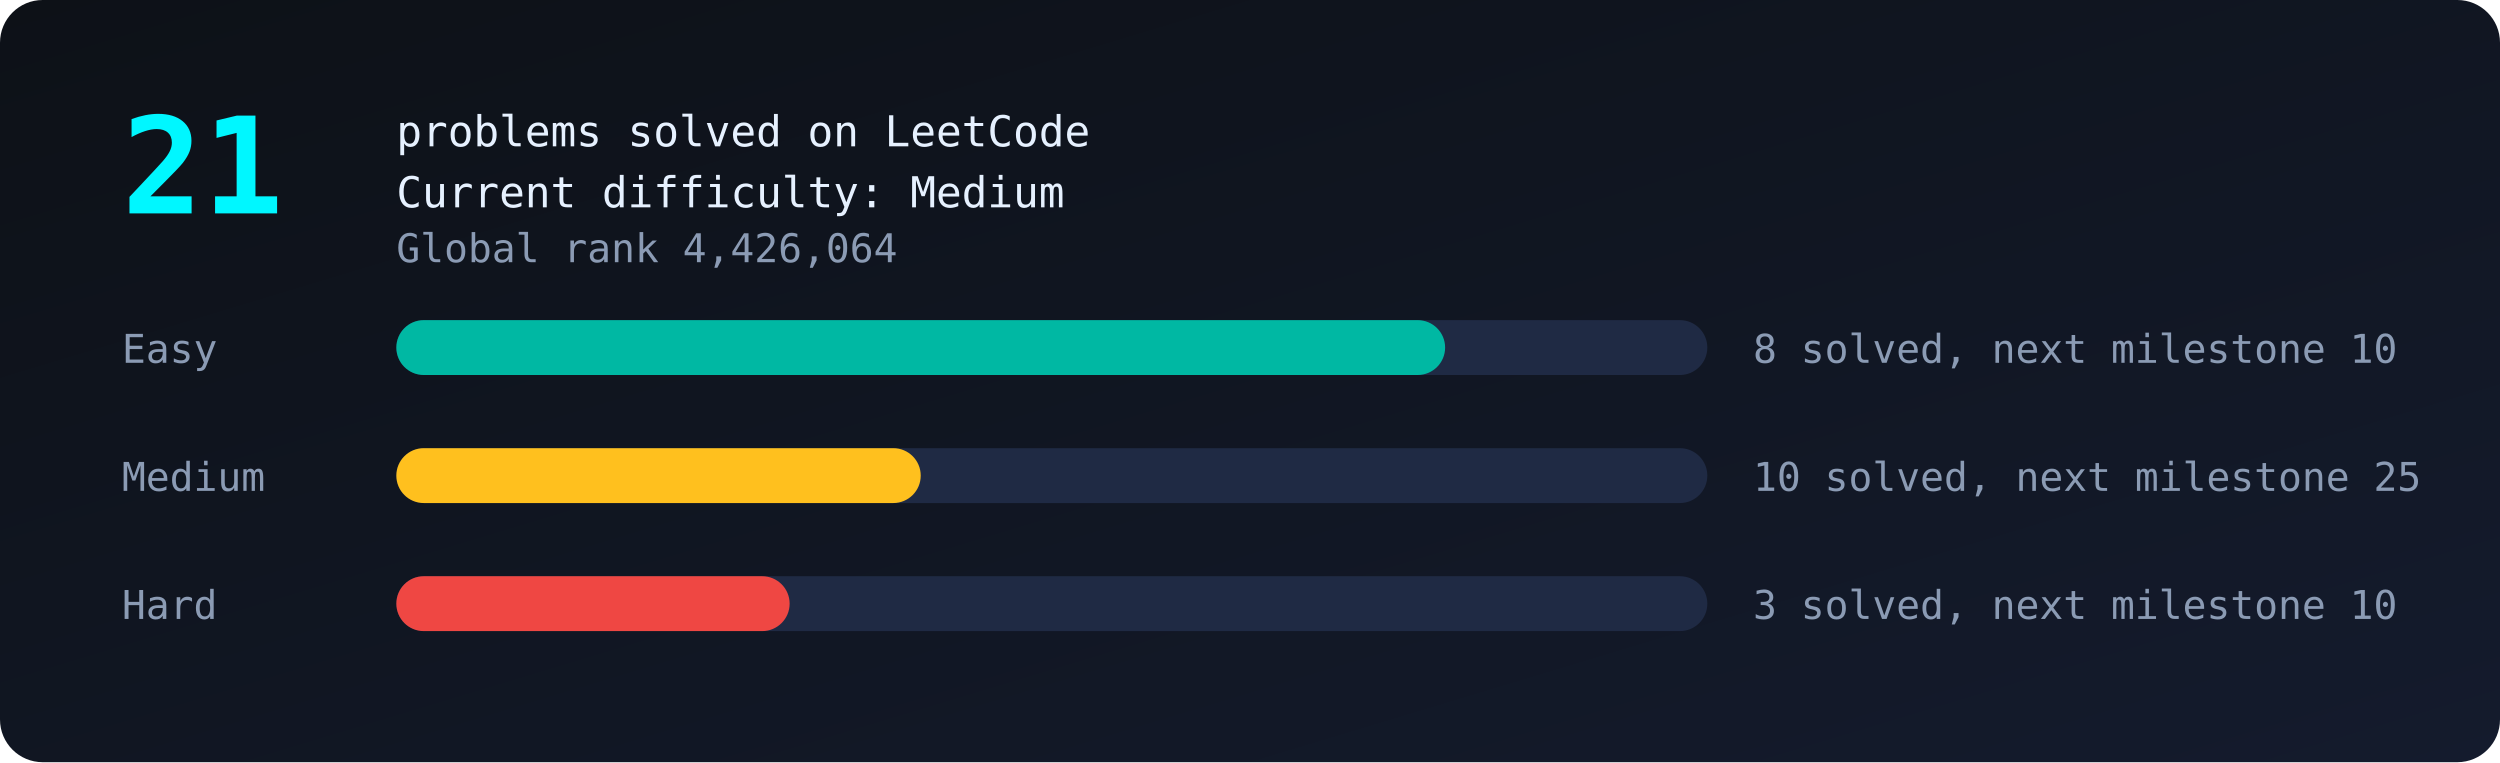
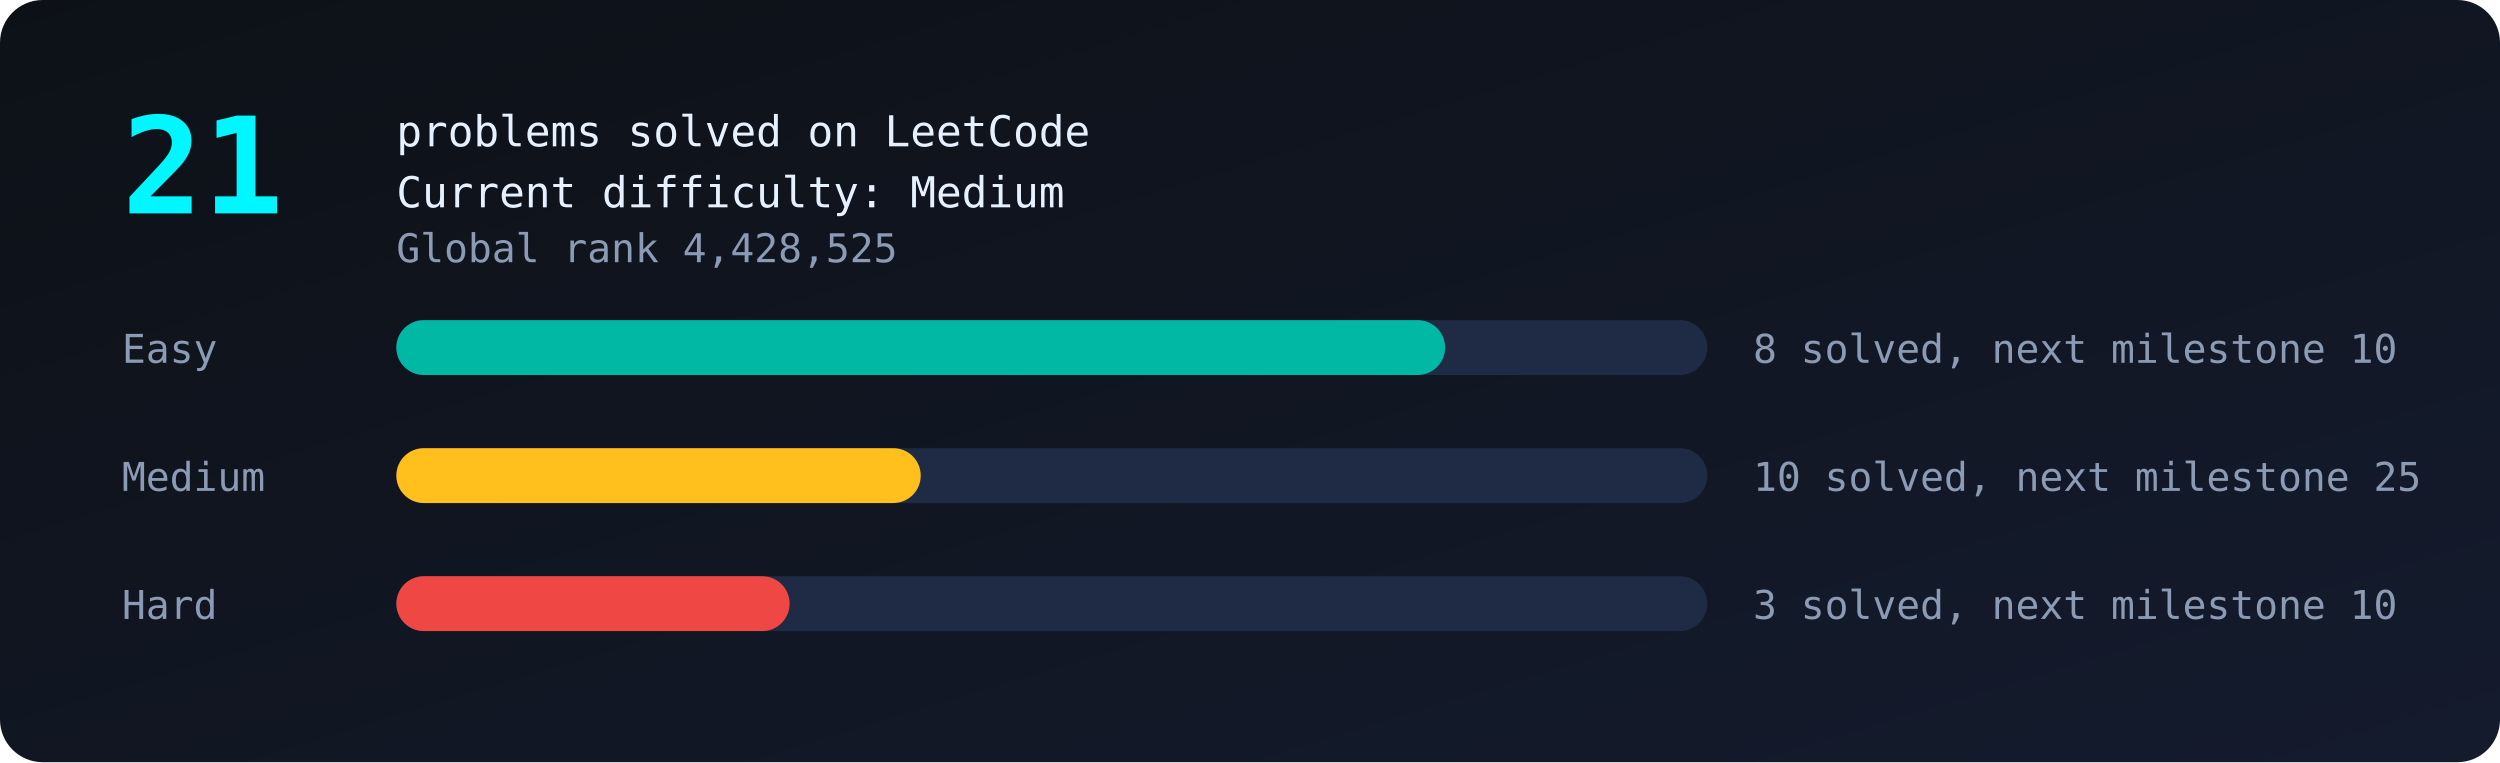
<svg xmlns="http://www.w3.org/2000/svg" viewBox="0 0 820 250" width="100%">
  <defs>
    <linearGradient id="bg" x1="0" y1="0" x2="1" y2="1">
      <stop offset="0" stop-color="#0d1117" />
      <stop offset="1" stop-color="#141b2d" />
    </linearGradient>
  </defs>
  <style>
text{font-family:monospace;fill:#8b9bb4;font-size:13px}
.big{fill:#00f7ff;font-size:44px;font-weight:bold}
.tag{fill:#e6f1ff;font-size:14px}
.bar{transform-box:fill-box;transform-origin:left;animation:grow 1.4s ease-out both}
@keyframes grow{from{transform:scaleX(0)}to{transform:scaleX(1)}}
.glow{animation:glow 2.4s ease-in-out infinite}
@keyframes glow{50%{opacity:.55}}
</style>
  <rect width="820" height="250" rx="14" fill="url(#bg)" />
  <text class="big glow" x="40" y="70">21</text>
  <text class="tag" x="130" y="48">problems solved on LeetCode</text>
  <text class="tag" x="130" y="68">Current difficulty: Medium</text>
-   <text x="130" y="86">Global rank 4,426,064</text>
+   <text x="130" y="86">Global rank 4,428,525</text>
  <text x="40" y="119">Easy</text>
  <rect x="130" y="105" width="430" height="18" rx="9" fill="#1f2a44" />
  <rect class="bar" style="animation-delay:0.0s" x="130" y="105" width="344.0" height="18" rx="9" fill="#00b8a3" />
  <text x="575" y="119">8 solved, next milestone 10</text>
  <text x="40" y="161">Medium</text>
  <rect x="130" y="147" width="430" height="18" rx="9" fill="#1f2a44" />
  <rect class="bar" style="animation-delay:0.3s" x="130" y="147" width="172.0" height="18" rx="9" fill="#ffc01e" />
  <text x="575" y="161">10 solved, next milestone 25</text>
  <text x="40" y="203">Hard</text>
  <rect x="130" y="189" width="430" height="18" rx="9" fill="#1f2a44" />
  <rect class="bar" style="animation-delay:0.6s" x="130" y="189" width="129.0" height="18" rx="9" fill="#ef4743" />
  <text x="575" y="203">3 solved, next milestone 10</text>
</svg>
